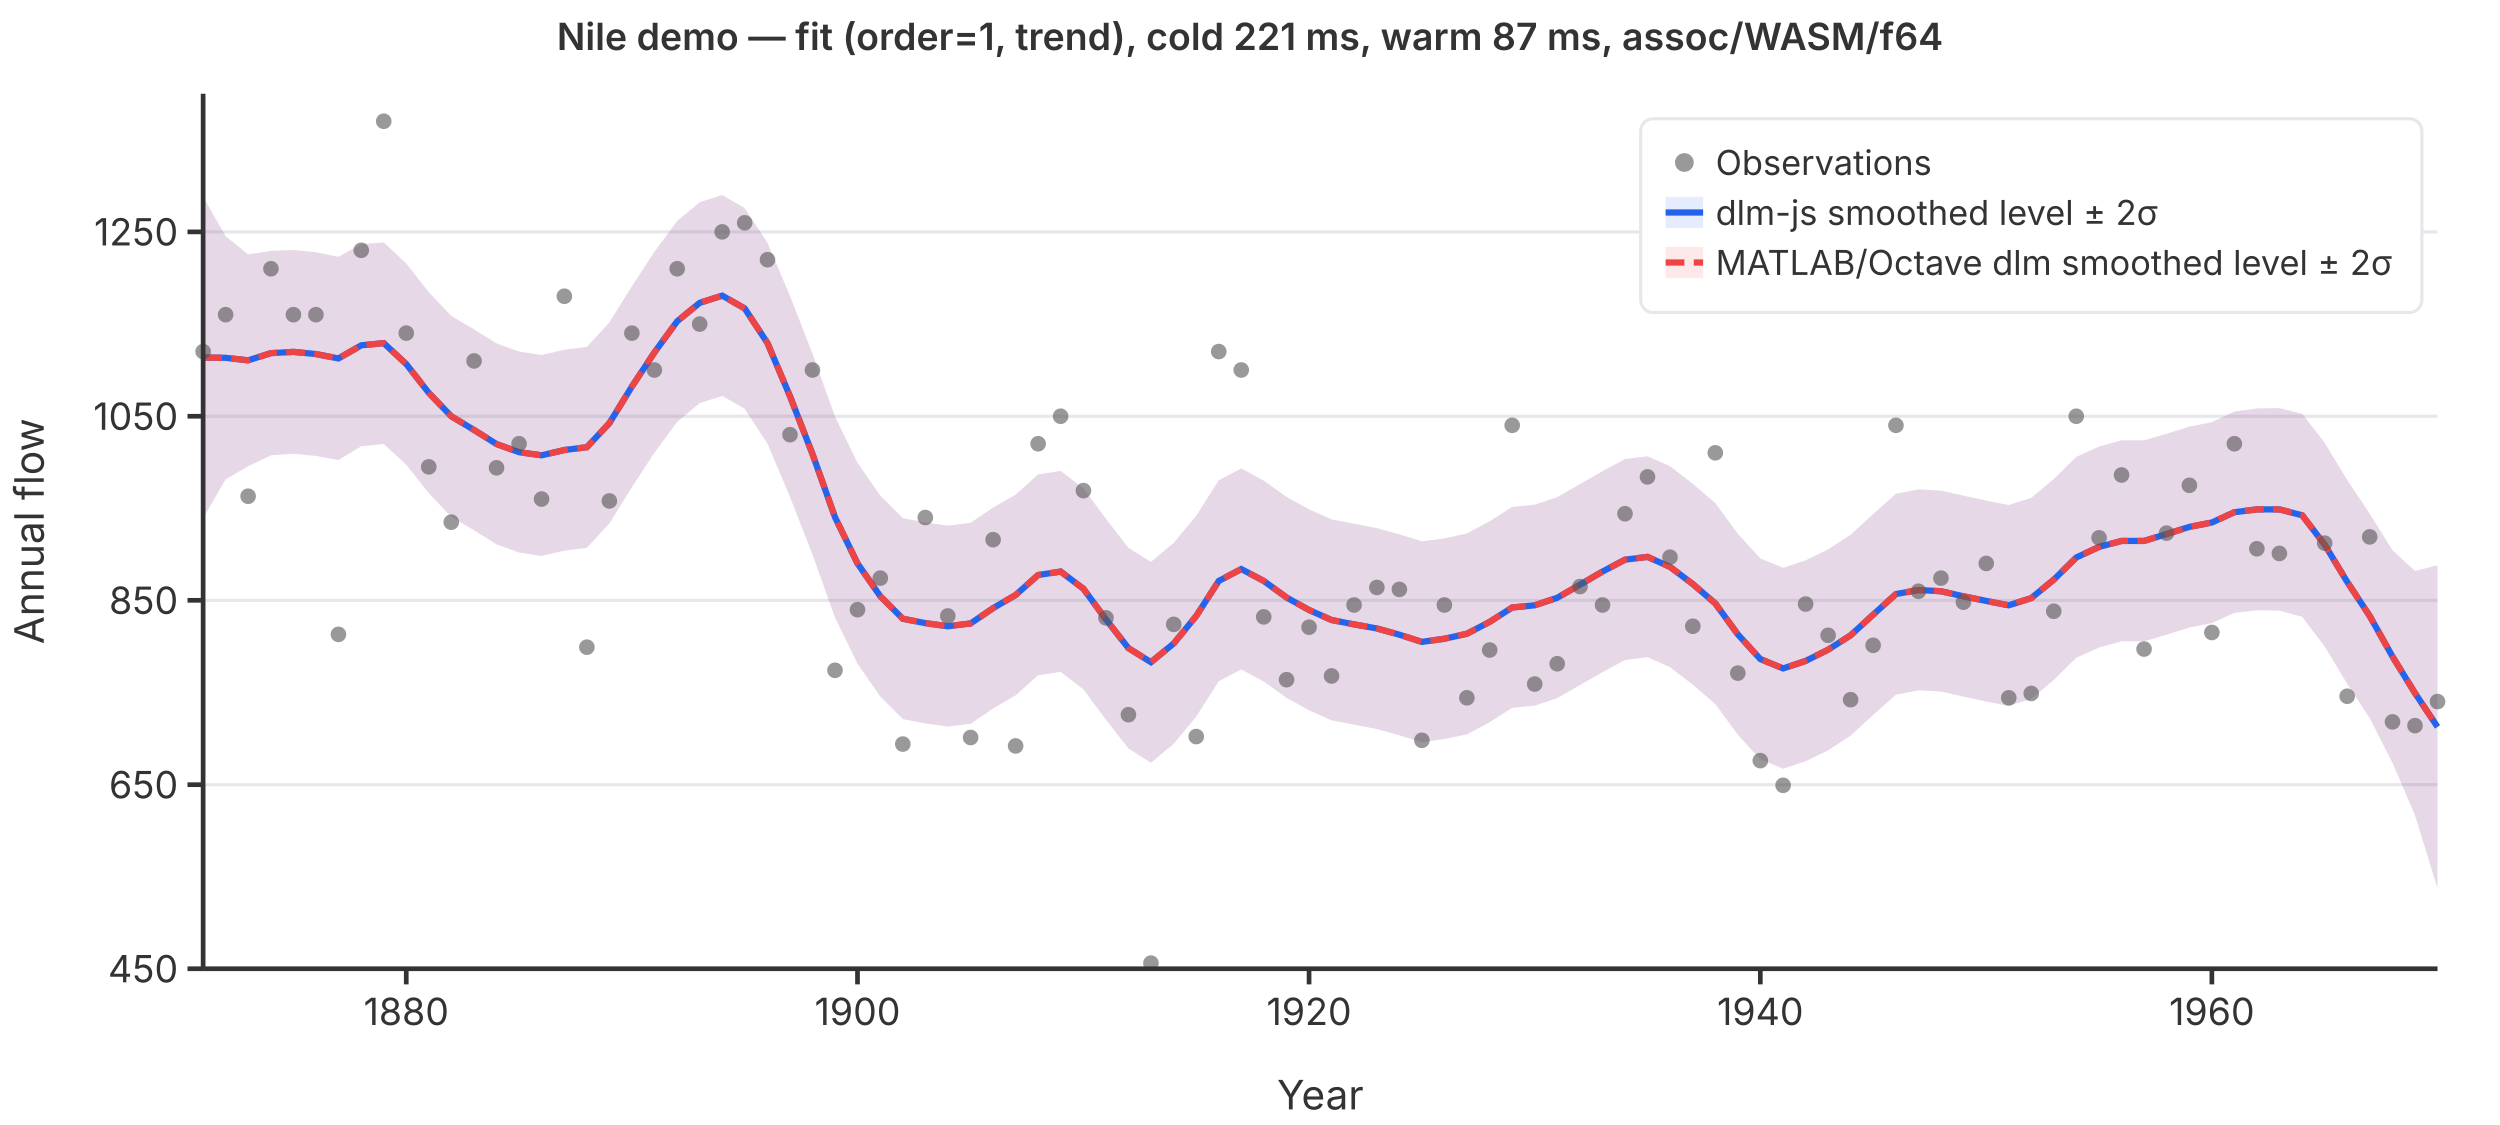
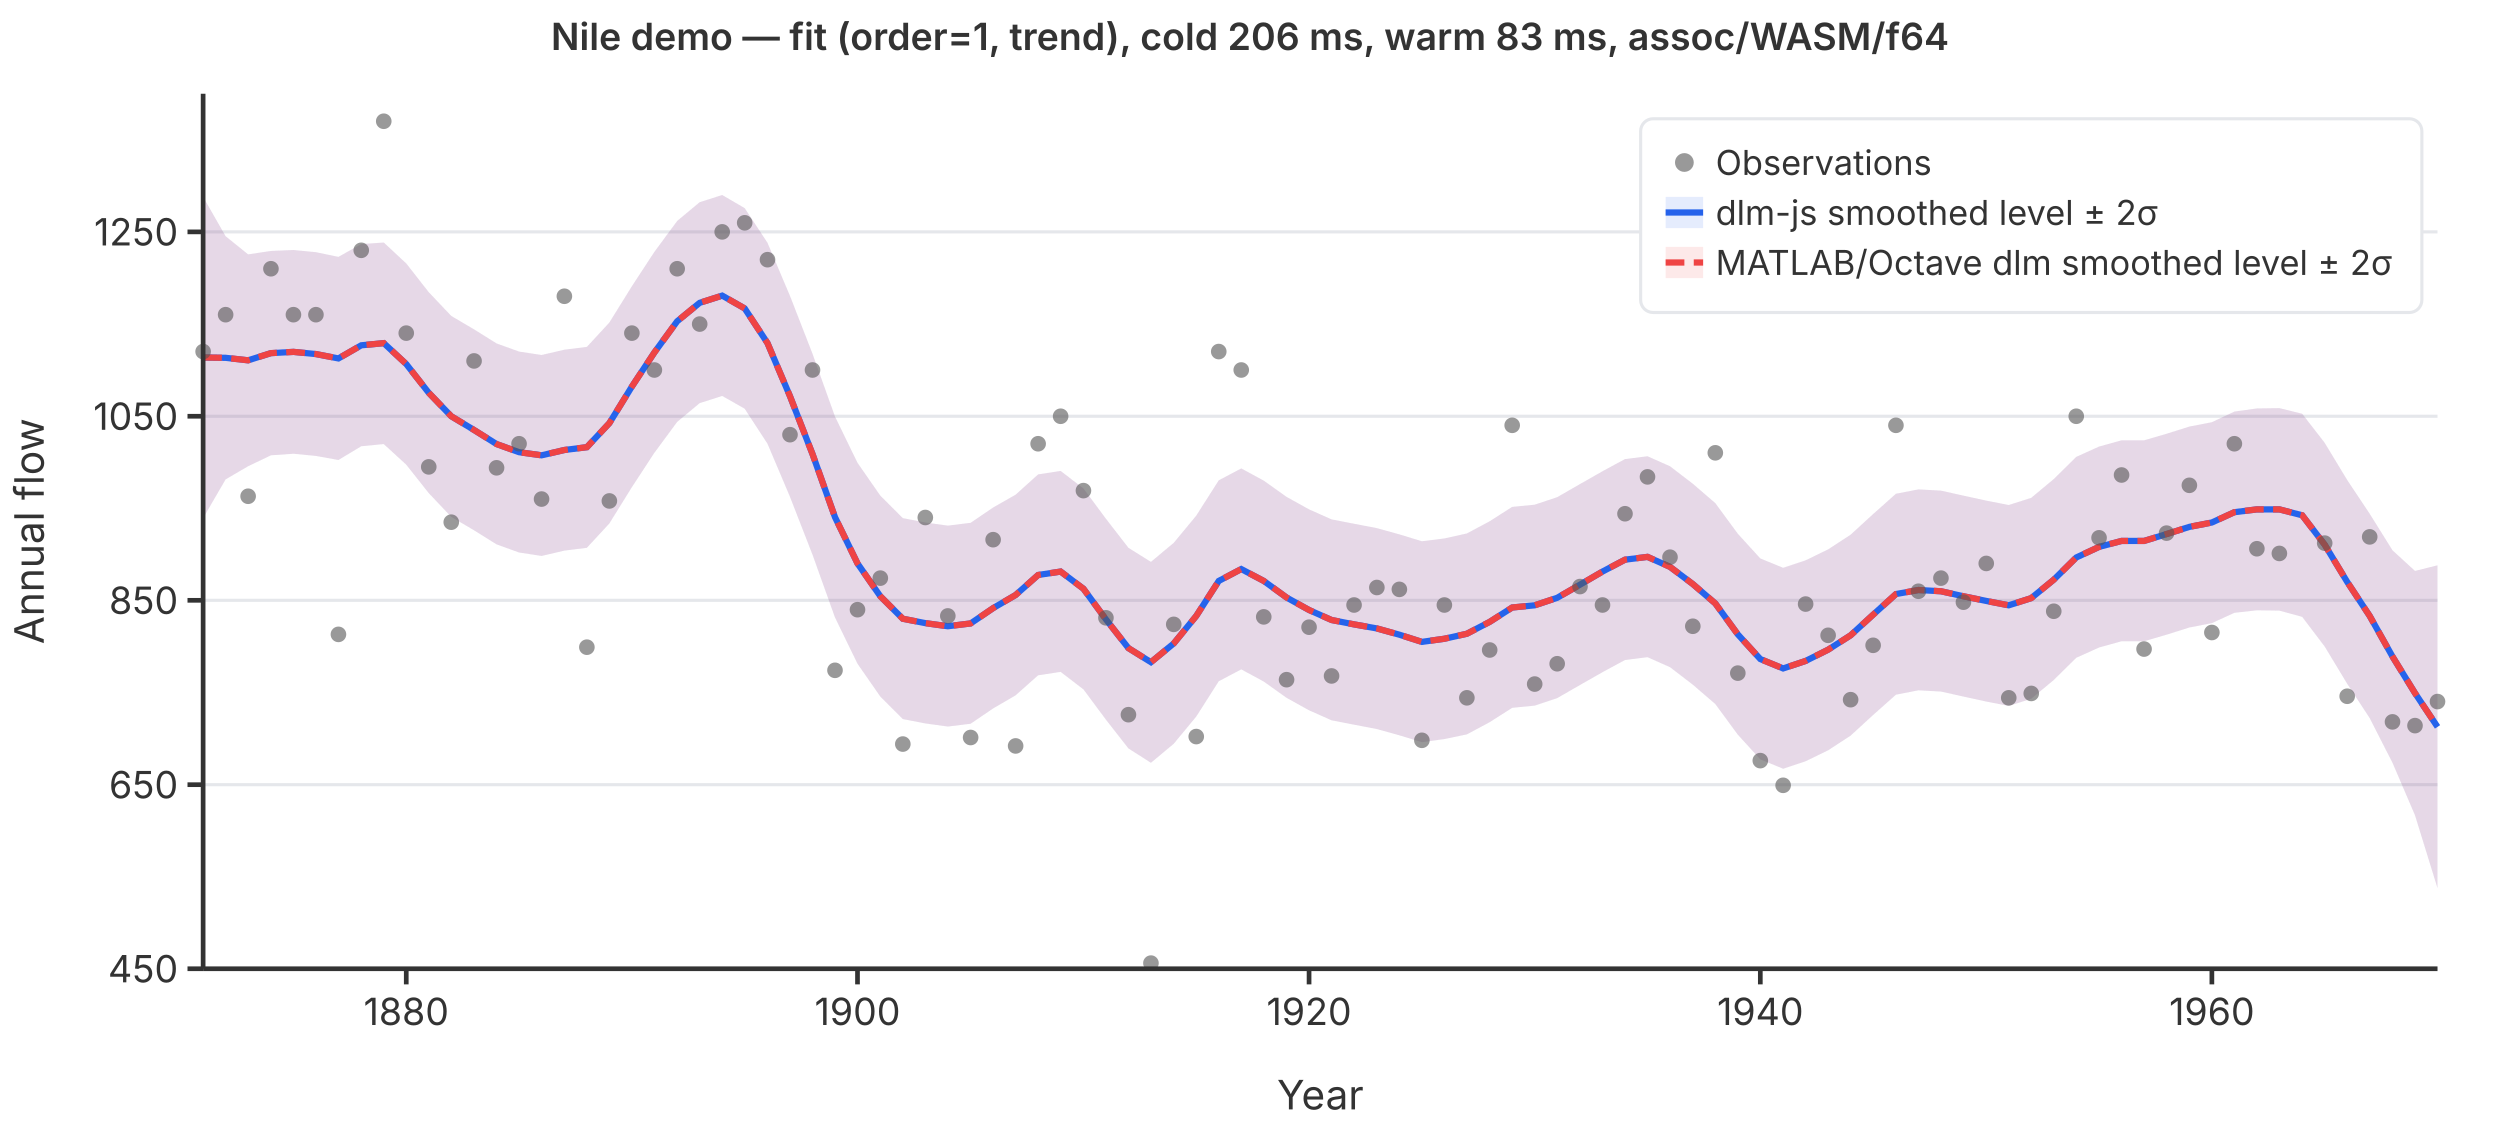
<svg xmlns="http://www.w3.org/2000/svg" viewBox="0 0 800 360" font-family="system-ui,-apple-system,sans-serif" font-size="12">
  <rect width="800" height="360" fill="white" />
  <line x1="65" y1="310.0" x2="780" y2="310.0" stroke="#e5e7eb" stroke-width="1" />
  <line x1="65" y1="251.1" x2="780" y2="251.1" stroke="#e5e7eb" stroke-width="1" />
  <line x1="65" y1="192.1" x2="780" y2="192.1" stroke="#e5e7eb" stroke-width="1" />
  <line x1="65" y1="133.2" x2="780" y2="133.2" stroke="#e5e7eb" stroke-width="1" />
  <line x1="65" y1="74.2" x2="780" y2="74.2" stroke="#e5e7eb" stroke-width="1" />
  <path d="M65.0,63.0L72.2,75.6L79.4,81.4L86.7,80.3L93.9,80.0L101.1,80.7L108.3,82.2L115.6,78.1L122.8,77.6L130.0,84.3L137.2,93.5L144.4,101.1L151.7,105.4L158.9,109.9L166.1,112.5L173.3,113.6L180.6,111.9L187.8,111.0L195.0,103.2L202.2,91.6L209.4,80.6L216.7,70.7L223.9,64.7L231.1,62.4L238.3,66.6L245.6,77.7L252.8,94.7L260.0,113.2L267.2,133.3L274.4,148.1L281.7,158.6L288.9,165.8L296.1,167.2L303.3,168.2L310.6,167.3L317.8,162.4L325.0,158.3L332.2,151.8L339.4,150.7L346.7,156.3L353.9,166.0L361.1,175.3L368.3,179.8L375.6,173.7L382.8,165.0L390.0,153.7L397.2,149.9L404.4,153.8L411.7,159.0L418.9,163.0L426.1,166.2L433.3,167.6L440.6,169.0L447.8,171.0L455.0,173.2L462.2,172.3L469.4,170.7L476.7,166.8L483.9,162.2L491.1,161.5L498.3,159.1L505.6,154.9L512.8,150.8L520.0,146.9L527.2,146.0L534.4,149.2L541.7,154.8L548.9,161.0L556.1,170.8L563.3,178.7L570.6,181.7L577.8,179.3L585.0,175.8L592.2,171.1L599.4,164.5L606.7,158.0L613.9,156.6L621.1,157.0L628.3,158.6L635.6,160.2L642.8,161.6L650.0,159.3L657.2,153.3L664.4,146.2L671.7,142.9L678.9,140.9L686.1,140.9L693.3,138.8L700.6,136.5L707.8,135.1L715.0,131.7L722.2,130.7L729.4,130.6L736.7,132.4L743.9,141.7L751.1,153.6L758.3,164.4L765.6,176.1L772.8,182.7L780.0,180.9L780.0,284.2L772.8,260.9L765.6,244.1L758.3,229.8L751.1,218.8L743.9,206.9L736.7,197.4L729.4,195.4L722.2,195.3L715.0,196.1L707.8,199.4L700.6,200.8L693.3,203.1L686.1,205.2L678.9,205.2L671.7,207.2L664.4,210.5L657.2,217.6L650.0,223.6L642.8,225.9L635.6,224.5L628.3,222.9L621.1,221.3L613.9,220.9L606.7,222.3L599.4,228.8L592.2,235.4L585.0,240.1L577.8,243.6L570.6,246.0L563.3,243.0L556.1,235.1L548.9,225.3L541.7,219.1L534.4,213.5L527.2,210.3L520.0,211.2L512.8,215.1L505.6,219.2L498.3,223.4L491.1,225.8L483.9,226.5L476.7,231.1L469.4,235.0L462.2,236.5L455.0,237.5L447.8,235.3L440.6,233.3L433.3,231.9L426.1,230.5L418.9,227.3L411.7,223.3L404.4,218.1L397.2,214.2L390.0,218.0L382.8,229.3L375.6,238.0L368.3,244.1L361.1,239.5L353.9,230.3L346.7,220.6L339.4,215.0L332.2,216.1L325.0,222.5L317.8,226.7L310.6,231.6L303.3,232.5L296.1,231.5L288.9,230.1L281.7,222.9L274.4,212.4L267.2,197.6L260.0,177.5L252.8,159.0L245.6,142.0L238.3,130.8L231.1,126.7L223.9,129.0L216.7,135.0L209.4,144.9L202.2,155.9L195.0,167.5L187.8,175.3L180.6,176.2L173.3,177.9L166.1,176.8L158.9,174.2L151.7,169.7L144.4,165.4L137.2,157.8L130.0,148.7L122.8,142.1L115.6,142.8L108.3,147.2L101.1,145.9L93.9,145.2L86.7,145.7L79.4,149.2L72.2,153.4L65.0,165.8Z" fill="rgba(37,99,235,0.12)" stroke="none" />
  <path d="M65.0,63.0L72.2,75.6L79.4,81.4L86.7,80.3L93.9,80.0L101.1,80.7L108.3,82.2L115.6,78.1L122.8,77.6L130.0,84.3L137.2,93.5L144.4,101.1L151.7,105.4L158.9,109.9L166.1,112.5L173.3,113.6L180.6,111.9L187.8,111.0L195.0,103.2L202.2,91.6L209.4,80.6L216.7,70.7L223.9,64.7L231.1,62.4L238.3,66.6L245.6,77.7L252.8,94.7L260.0,113.2L267.2,133.3L274.4,148.1L281.7,158.6L288.9,165.8L296.1,167.2L303.3,168.2L310.6,167.3L317.8,162.4L325.0,158.3L332.2,151.8L339.4,150.7L346.7,156.3L353.9,166.0L361.1,175.3L368.3,179.8L375.6,173.7L382.8,165.0L390.0,153.7L397.2,149.9L404.4,153.8L411.7,159.0L418.9,163.0L426.1,166.2L433.3,167.6L440.6,169.0L447.8,171.0L455.0,173.2L462.2,172.3L469.4,170.7L476.7,166.8L483.9,162.2L491.1,161.5L498.3,159.1L505.6,154.9L512.8,150.8L520.0,146.9L527.2,146.0L534.4,149.2L541.7,154.8L548.9,161.0L556.1,170.8L563.3,178.7L570.6,181.7L577.8,179.3L585.0,175.8L592.2,171.1L599.4,164.5L606.7,158.0L613.9,156.6L621.1,157.0L628.3,158.6L635.6,160.2L642.8,161.6L650.0,159.3L657.2,153.3L664.4,146.2L671.7,142.9L678.9,140.9L686.1,140.9L693.3,138.8L700.6,136.5L707.8,135.1L715.0,131.7L722.2,130.7L729.4,130.6L736.7,132.4L743.9,141.7L751.1,153.6L758.3,164.4L765.6,176.1L772.8,182.7L780.0,180.9L780.0,284.2L772.8,260.9L765.6,244.1L758.3,229.8L751.1,218.8L743.9,206.9L736.7,197.4L729.4,195.4L722.2,195.3L715.0,196.1L707.8,199.4L700.6,200.8L693.3,203.1L686.1,205.2L678.9,205.2L671.7,207.2L664.4,210.5L657.2,217.6L650.0,223.6L642.8,225.9L635.6,224.5L628.3,222.9L621.1,221.3L613.9,220.9L606.7,222.3L599.4,228.8L592.2,235.4L585.0,240.1L577.8,243.6L570.6,246.0L563.3,243.0L556.1,235.1L548.9,225.3L541.7,219.1L534.4,213.5L527.2,210.3L520.0,211.2L512.8,215.1L505.6,219.2L498.3,223.4L491.1,225.8L483.9,226.5L476.7,231.1L469.4,235.0L462.2,236.5L455.0,237.5L447.8,235.3L440.6,233.3L433.3,231.9L426.1,230.5L418.9,227.3L411.7,223.3L404.4,218.1L397.2,214.2L390.0,218.0L382.8,229.3L375.6,238.0L368.3,244.1L361.1,239.5L353.9,230.3L346.7,220.6L339.4,215.0L332.2,216.1L325.0,222.5L317.8,226.7L310.6,231.6L303.3,232.5L296.1,231.5L288.9,230.1L281.7,222.9L274.4,212.4L267.2,197.6L260.0,177.5L252.8,159.0L245.6,142.0L238.3,130.8L231.1,126.7L223.9,129.0L216.7,135.0L209.4,144.9L202.2,155.9L195.0,167.5L187.8,175.3L180.6,176.2L173.3,177.9L166.1,176.8L158.9,174.2L151.7,169.7L144.4,165.4L137.2,157.8L130.0,148.7L122.8,142.1L115.6,142.8L108.3,147.2L101.1,145.9L93.9,145.2L86.7,145.7L79.4,149.2L72.2,153.4L65.0,165.8Z" fill="rgba(239,68,68,0.12)" stroke="none" />
  <polyline points="65.0,114.4 72.2,114.5 79.4,115.3 86.7,113.0 93.9,112.6 101.1,113.3 108.3,114.7 115.6,110.5 122.8,109.8 130.0,116.5 137.2,125.7 144.4,133.2 151.7,137.6 158.9,142.1 166.1,144.7 173.3,145.7 180.6,144.0 187.8,143.1 195.0,135.4 202.2,123.7 209.4,112.8 216.7,102.8 223.9,96.9 231.1,94.6 238.3,98.7 245.6,109.8 252.8,126.8 260.0,145.3 267.2,165.5 274.4,180.3 281.7,190.8 288.9,198.0 296.1,199.4 303.3,200.4 310.6,199.5 317.8,194.6 325.0,190.4 332.2,184.0 339.4,182.9 346.7,188.4 353.9,198.2 361.1,207.4 368.3,211.9 375.6,205.9 382.8,197.1 390.0,185.9 397.2,182.1 404.4,185.9 411.7,191.2 418.9,195.2 426.1,198.4 433.3,199.8 440.6,201.1 447.8,203.1 455.0,205.4 462.2,204.4 469.4,202.8 476.7,199.0 483.9,194.4 491.1,193.7 498.3,191.3 505.6,187.1 512.8,182.9 520.0,179.1 527.2,178.2 534.4,181.4 541.7,186.9 548.9,193.1 556.1,203.0 563.3,210.9 570.6,213.9 577.8,211.5 585.0,207.9 592.2,203.3 599.4,196.7 606.7,190.1 613.9,188.8 621.1,189.2 628.3,190.8 635.6,192.3 642.8,193.7 650.0,191.4 657.2,185.5 664.4,178.4 671.7,175.0 678.9,173.1 686.1,173.1 693.3,170.9 700.6,168.6 707.8,167.2 715.0,163.9 722.2,163.0 729.4,163.0 736.7,164.9 743.9,174.3 751.1,186.2 758.3,197.1 765.6,210.1 772.8,221.8 780.0,232.6" fill="none" stroke="#2563eb" stroke-width="2" />
  <polyline points="65.0,114.4 72.2,114.5 79.4,115.3 86.7,113.0 93.9,112.6 101.1,113.3 108.3,114.7 115.6,110.5 122.8,109.8 130.0,116.5 137.2,125.7 144.4,133.2 151.7,137.6 158.9,142.1 166.1,144.7 173.3,145.7 180.6,144.0 187.8,143.1 195.0,135.4 202.2,123.7 209.4,112.8 216.7,102.8 223.9,96.9 231.1,94.6 238.3,98.7 245.6,109.8 252.8,126.8 260.0,145.3 267.2,165.5 274.4,180.3 281.7,190.8 288.9,198.0 296.1,199.4 303.3,200.4 310.6,199.5 317.8,194.6 325.0,190.4 332.2,184.0 339.4,182.9 346.7,188.4 353.9,198.2 361.1,207.4 368.3,211.9 375.6,205.9 382.8,197.1 390.0,185.9 397.2,182.1 404.4,185.9 411.7,191.2 418.9,195.2 426.1,198.4 433.3,199.8 440.6,201.1 447.8,203.1 455.0,205.4 462.2,204.4 469.4,202.8 476.7,199.0 483.9,194.4 491.1,193.7 498.3,191.3 505.6,187.1 512.8,182.9 520.0,179.1 527.2,178.2 534.4,181.4 541.7,186.9 548.9,193.1 556.1,203.0 563.3,210.9 570.6,213.9 577.8,211.5 585.0,207.9 592.2,203.3 599.4,196.7 606.7,190.1 613.9,188.8 621.1,189.2 628.3,190.8 635.6,192.3 642.8,193.7 650.0,191.4 657.2,185.5 664.4,178.4 671.7,175.0 678.9,173.1 686.1,173.1 693.3,170.9 700.6,168.6 707.8,167.2 715.0,163.9 722.2,163.0 729.4,163.0 736.7,164.9 743.9,174.3 751.1,186.2 758.3,197.1 765.6,210.1 772.8,221.8 780.0,232.6" fill="none" stroke="#ef4444" stroke-width="2" stroke-dasharray="6,3" />
  <circle cx="65.0" cy="112.5" r="2.5" fill="#555" opacity="0.6" />
  <circle cx="72.2" cy="100.7" r="2.5" fill="#555" opacity="0.6" />
  <circle cx="79.4" cy="158.8" r="2.5" fill="#555" opacity="0.6" />
  <circle cx="86.7" cy="86.0" r="2.5" fill="#555" opacity="0.6" />
  <circle cx="93.9" cy="100.7" r="2.5" fill="#555" opacity="0.6" />
  <circle cx="101.1" cy="100.7" r="2.5" fill="#555" opacity="0.6" />
  <circle cx="108.3" cy="203.0" r="2.5" fill="#555" opacity="0.6" />
  <circle cx="115.6" cy="80.1" r="2.5" fill="#555" opacity="0.6" />
  <circle cx="122.8" cy="38.8" r="2.5" fill="#555" opacity="0.6" />
  <circle cx="130.0" cy="106.6" r="2.5" fill="#555" opacity="0.6" />
  <circle cx="137.2" cy="149.4" r="2.5" fill="#555" opacity="0.6" />
  <circle cx="144.4" cy="167.1" r="2.5" fill="#555" opacity="0.6" />
  <circle cx="151.7" cy="115.5" r="2.5" fill="#555" opacity="0.6" />
  <circle cx="158.9" cy="149.7" r="2.5" fill="#555" opacity="0.6" />
  <circle cx="166.1" cy="142.0" r="2.5" fill="#555" opacity="0.6" />
  <circle cx="173.3" cy="159.7" r="2.5" fill="#555" opacity="0.6" />
  <circle cx="180.6" cy="94.8" r="2.5" fill="#555" opacity="0.6" />
  <circle cx="187.8" cy="207.1" r="2.5" fill="#555" opacity="0.6" />
  <circle cx="195.0" cy="160.3" r="2.5" fill="#555" opacity="0.6" />
  <circle cx="202.2" cy="106.6" r="2.5" fill="#555" opacity="0.6" />
  <circle cx="209.4" cy="118.4" r="2.5" fill="#555" opacity="0.6" />
  <circle cx="216.7" cy="86.0" r="2.5" fill="#555" opacity="0.6" />
  <circle cx="223.9" cy="103.7" r="2.5" fill="#555" opacity="0.6" />
  <circle cx="231.1" cy="74.2" r="2.5" fill="#555" opacity="0.6" />
  <circle cx="238.3" cy="71.3" r="2.5" fill="#555" opacity="0.6" />
  <circle cx="245.6" cy="83.1" r="2.5" fill="#555" opacity="0.6" />
  <circle cx="252.8" cy="139.1" r="2.5" fill="#555" opacity="0.6" />
  <circle cx="260.0" cy="118.4" r="2.5" fill="#555" opacity="0.6" />
  <circle cx="267.2" cy="214.5" r="2.5" fill="#555" opacity="0.6" />
  <circle cx="274.4" cy="195.1" r="2.5" fill="#555" opacity="0.6" />
  <circle cx="281.7" cy="185.0" r="2.5" fill="#555" opacity="0.6" />
  <circle cx="288.9" cy="238.1" r="2.5" fill="#555" opacity="0.6" />
  <circle cx="296.1" cy="165.6" r="2.5" fill="#555" opacity="0.6" />
  <circle cx="303.3" cy="197.1" r="2.5" fill="#555" opacity="0.6" />
  <circle cx="310.6" cy="236.0" r="2.5" fill="#555" opacity="0.6" />
  <circle cx="317.8" cy="172.7" r="2.5" fill="#555" opacity="0.6" />
  <circle cx="325.0" cy="238.7" r="2.5" fill="#555" opacity="0.6" />
  <circle cx="332.2" cy="142.0" r="2.5" fill="#555" opacity="0.6" />
  <circle cx="339.4" cy="133.2" r="2.5" fill="#555" opacity="0.6" />
  <circle cx="346.7" cy="157.0" r="2.5" fill="#555" opacity="0.6" />
  <circle cx="353.9" cy="197.7" r="2.5" fill="#555" opacity="0.6" />
  <circle cx="361.1" cy="228.7" r="2.5" fill="#555" opacity="0.6" />
  <circle cx="368.3" cy="308.2" r="2.5" fill="#555" opacity="0.6" />
  <circle cx="375.6" cy="199.8" r="2.5" fill="#555" opacity="0.6" />
  <circle cx="382.8" cy="235.7" r="2.5" fill="#555" opacity="0.6" />
  <circle cx="390.0" cy="112.5" r="2.5" fill="#555" opacity="0.6" />
  <circle cx="397.2" cy="118.4" r="2.5" fill="#555" opacity="0.6" />
  <circle cx="404.4" cy="197.4" r="2.5" fill="#555" opacity="0.6" />
  <circle cx="411.7" cy="217.5" r="2.5" fill="#555" opacity="0.6" />
  <circle cx="418.9" cy="200.7" r="2.5" fill="#555" opacity="0.6" />
  <circle cx="426.1" cy="216.3" r="2.5" fill="#555" opacity="0.6" />
  <circle cx="433.3" cy="193.6" r="2.5" fill="#555" opacity="0.6" />
  <circle cx="440.6" cy="188.0" r="2.5" fill="#555" opacity="0.6" />
  <circle cx="447.8" cy="188.6" r="2.5" fill="#555" opacity="0.6" />
  <circle cx="455.0" cy="236.9" r="2.5" fill="#555" opacity="0.6" />
  <circle cx="462.2" cy="193.6" r="2.5" fill="#555" opacity="0.6" />
  <circle cx="469.4" cy="223.3" r="2.5" fill="#555" opacity="0.6" />
  <circle cx="476.7" cy="208.0" r="2.5" fill="#555" opacity="0.6" />
  <circle cx="483.9" cy="136.1" r="2.5" fill="#555" opacity="0.6" />
  <circle cx="491.1" cy="218.9" r="2.5" fill="#555" opacity="0.6" />
  <circle cx="498.3" cy="212.4" r="2.5" fill="#555" opacity="0.6" />
  <circle cx="505.6" cy="187.7" r="2.5" fill="#555" opacity="0.6" />
  <circle cx="512.8" cy="193.6" r="2.5" fill="#555" opacity="0.6" />
  <circle cx="520.0" cy="164.4" r="2.5" fill="#555" opacity="0.6" />
  <circle cx="527.2" cy="152.6" r="2.5" fill="#555" opacity="0.6" />
  <circle cx="534.4" cy="178.3" r="2.5" fill="#555" opacity="0.6" />
  <circle cx="541.7" cy="200.4" r="2.5" fill="#555" opacity="0.6" />
  <circle cx="548.9" cy="144.9" r="2.5" fill="#555" opacity="0.6" />
  <circle cx="556.1" cy="215.4" r="2.5" fill="#555" opacity="0.6" />
  <circle cx="563.3" cy="243.4" r="2.5" fill="#555" opacity="0.6" />
  <circle cx="570.6" cy="251.3" r="2.5" fill="#555" opacity="0.6" />
  <circle cx="577.8" cy="193.3" r="2.5" fill="#555" opacity="0.6" />
  <circle cx="585.0" cy="203.3" r="2.5" fill="#555" opacity="0.6" />
  <circle cx="592.2" cy="223.9" r="2.5" fill="#555" opacity="0.6" />
  <circle cx="599.4" cy="206.5" r="2.5" fill="#555" opacity="0.6" />
  <circle cx="606.7" cy="136.1" r="2.5" fill="#555" opacity="0.6" />
  <circle cx="613.9" cy="189.2" r="2.5" fill="#555" opacity="0.6" />
  <circle cx="621.1" cy="185.0" r="2.5" fill="#555" opacity="0.6" />
  <circle cx="628.3" cy="192.7" r="2.5" fill="#555" opacity="0.6" />
  <circle cx="635.6" cy="180.3" r="2.5" fill="#555" opacity="0.6" />
  <circle cx="642.8" cy="223.3" r="2.5" fill="#555" opacity="0.6" />
  <circle cx="650.0" cy="221.9" r="2.5" fill="#555" opacity="0.6" />
  <circle cx="657.2" cy="195.6" r="2.5" fill="#555" opacity="0.6" />
  <circle cx="664.4" cy="133.2" r="2.5" fill="#555" opacity="0.6" />
  <circle cx="671.7" cy="172.1" r="2.5" fill="#555" opacity="0.6" />
  <circle cx="678.9" cy="152.0" r="2.5" fill="#555" opacity="0.6" />
  <circle cx="686.1" cy="207.7" r="2.5" fill="#555" opacity="0.6" />
  <circle cx="693.3" cy="170.6" r="2.5" fill="#555" opacity="0.6" />
  <circle cx="700.6" cy="155.3" r="2.5" fill="#555" opacity="0.6" />
  <circle cx="707.8" cy="202.4" r="2.5" fill="#555" opacity="0.6" />
  <circle cx="715.0" cy="142.0" r="2.5" fill="#555" opacity="0.6" />
  <circle cx="722.2" cy="175.6" r="2.5" fill="#555" opacity="0.6" />
  <circle cx="729.4" cy="177.1" r="2.5" fill="#555" opacity="0.6" />
  <circle cx="736.7" cy="97.8" r="2.5" fill="#555" opacity="0.6" />
  <circle cx="743.9" cy="173.8" r="2.5" fill="#555" opacity="0.6" />
  <circle cx="751.1" cy="222.8" r="2.5" fill="#555" opacity="0.6" />
  <circle cx="758.3" cy="171.8" r="2.5" fill="#555" opacity="0.6" />
  <circle cx="765.6" cy="231.0" r="2.5" fill="#555" opacity="0.6" />
  <circle cx="772.8" cy="232.2" r="2.5" fill="#555" opacity="0.6" />
  <circle cx="780.0" cy="224.5" r="2.5" fill="#555" opacity="0.6" />
  <line x1="65" y1="30" x2="65" y2="310" stroke="#333" stroke-width="1.5" />
  <line x1="65" y1="310" x2="780" y2="310" stroke="#333" stroke-width="1.5" />
  <line x1="60" y1="310.0" x2="65" y2="310.0" stroke="#333" stroke-width="1.5" />
  <text x="57" y="310.0" text-anchor="end" dominant-baseline="middle" fill="#333">450</text>
  <line x1="60" y1="251.1" x2="65" y2="251.1" stroke="#333" stroke-width="1.5" />
  <text x="57" y="251.1" text-anchor="end" dominant-baseline="middle" fill="#333">650</text>
  <line x1="60" y1="192.1" x2="65" y2="192.1" stroke="#333" stroke-width="1.5" />
  <text x="57" y="192.1" text-anchor="end" dominant-baseline="middle" fill="#333">850</text>
  <line x1="60" y1="133.2" x2="65" y2="133.2" stroke="#333" stroke-width="1.5" />
  <text x="57" y="133.2" text-anchor="end" dominant-baseline="middle" fill="#333">1050</text>
  <line x1="60" y1="74.2" x2="65" y2="74.2" stroke="#333" stroke-width="1.5" />
  <text x="57" y="74.2" text-anchor="end" dominant-baseline="middle" fill="#333">1250</text>
  <line x1="130.0" y1="310" x2="130.0" y2="315" stroke="#333" stroke-width="1.5" />
  <text x="130.0" y="328" text-anchor="middle" fill="#333">1880</text>
  <line x1="274.4" y1="310" x2="274.4" y2="315" stroke="#333" stroke-width="1.5" />
  <text x="274.4" y="328" text-anchor="middle" fill="#333">1900</text>
  <line x1="418.9" y1="310" x2="418.9" y2="315" stroke="#333" stroke-width="1.5" />
  <text x="418.9" y="328" text-anchor="middle" fill="#333">1920</text>
  <line x1="563.3" y1="310" x2="563.3" y2="315" stroke="#333" stroke-width="1.5" />
  <text x="563.3" y="328" text-anchor="middle" fill="#333">1940</text>
  <line x1="707.8" y1="310" x2="707.8" y2="315" stroke="#333" stroke-width="1.5" />
  <text x="707.8" y="328" text-anchor="middle" fill="#333">1960</text>
  <text x="422.5" y="355" text-anchor="middle" fill="#333" font-size="13">Year</text>
  <text x="14" y="170" text-anchor="middle" fill="#333" font-size="13" transform="rotate(-90,14,170)">Annual flow</text>
-   <text x="400" y="16" text-anchor="middle" fill="#333" font-size="12" font-weight="600">Nile demo — fit (order=1, trend), cold 221 ms, warm 87 ms, assoc/WASM/f64</text>
+   <text x="400" y="16" text-anchor="middle" fill="#333" font-size="12" font-weight="600">Nile demo — fit (order=1, trend), cold 206 ms, warm 83 ms, assoc/WASM/f64</text>
  <rect x="525" y="38" width="250" height="62" rx="4" fill="white" stroke="#e5e7eb" stroke-width="1" />
  <circle cx="539" cy="52" r="3" fill="#555" opacity="0.6" />
  <text x="549" y="52" dominant-baseline="middle" fill="#333" font-size="11">Observations</text>
  <line x1="533" y1="68" x2="545" y2="68" stroke="#2563eb" stroke-width="2" />
  <rect x="533" y="63" width="12" height="10" fill="rgba(37,99,235,0.12)" stroke="none" />
  <text x="549" y="68" dominant-baseline="middle" fill="#333" font-size="11">dlm-js smoothed level ± 2σ</text>
  <line x1="533" y1="84" x2="545" y2="84" stroke="#ef4444" stroke-width="2" stroke-dasharray="6,3" />
  <rect x="533" y="79" width="12" height="10" fill="rgba(239,68,68,0.12)" stroke="none" />
  <text x="549" y="84" dominant-baseline="middle" fill="#333" font-size="11">MATLAB/Octave dlm smoothed level ± 2σ</text>
</svg>
